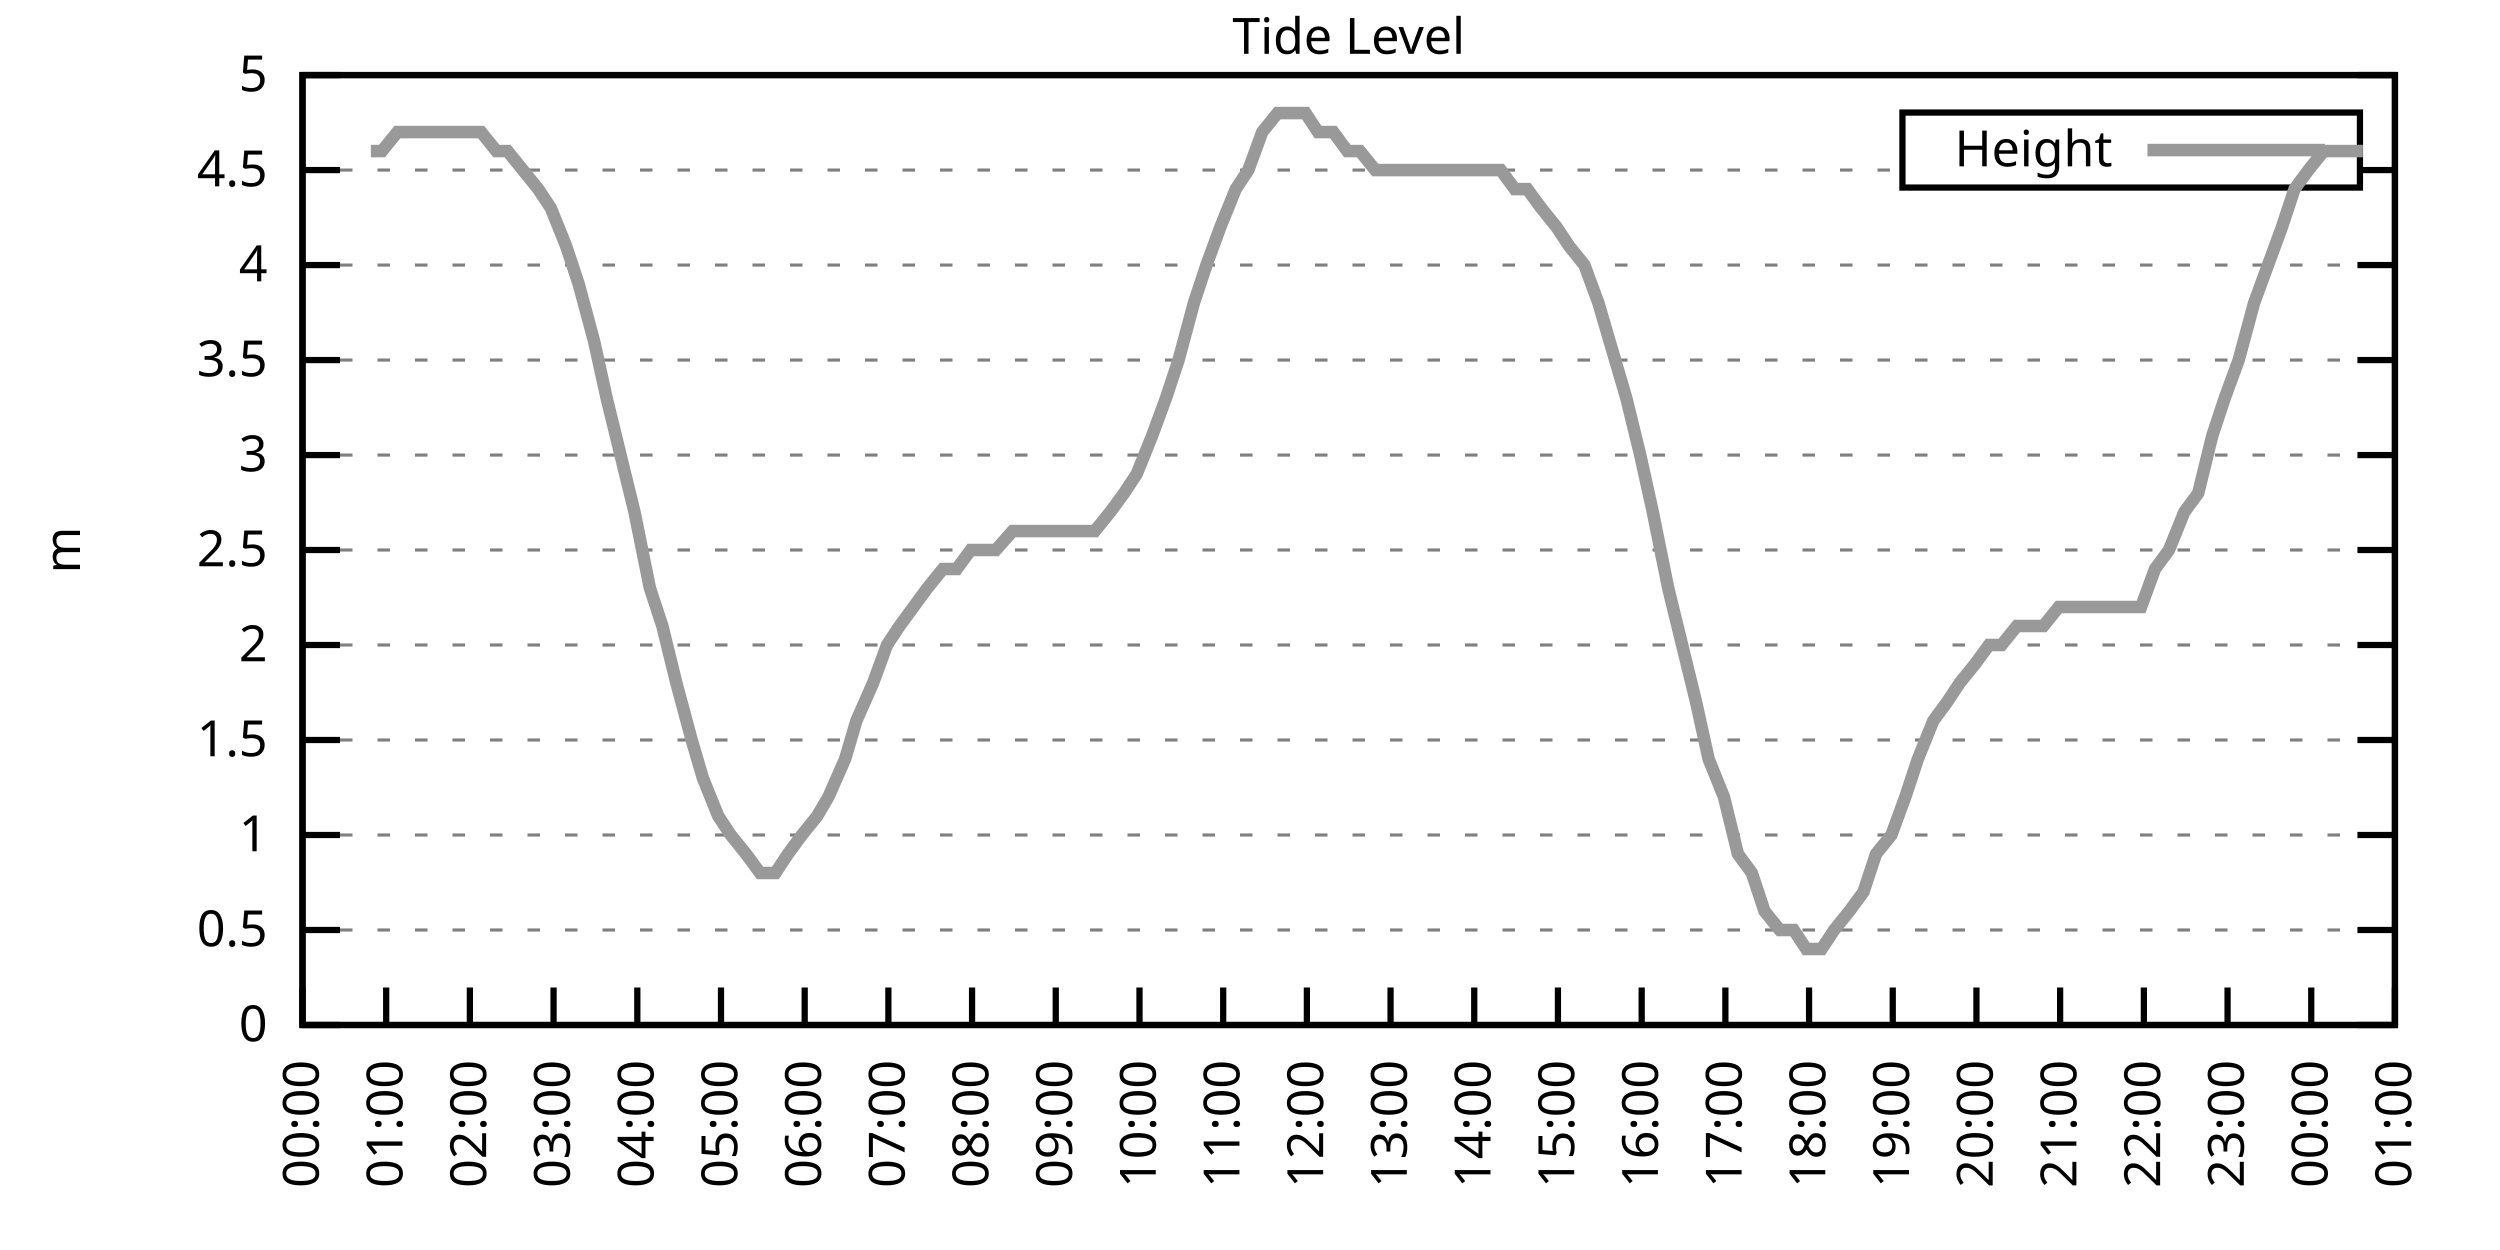
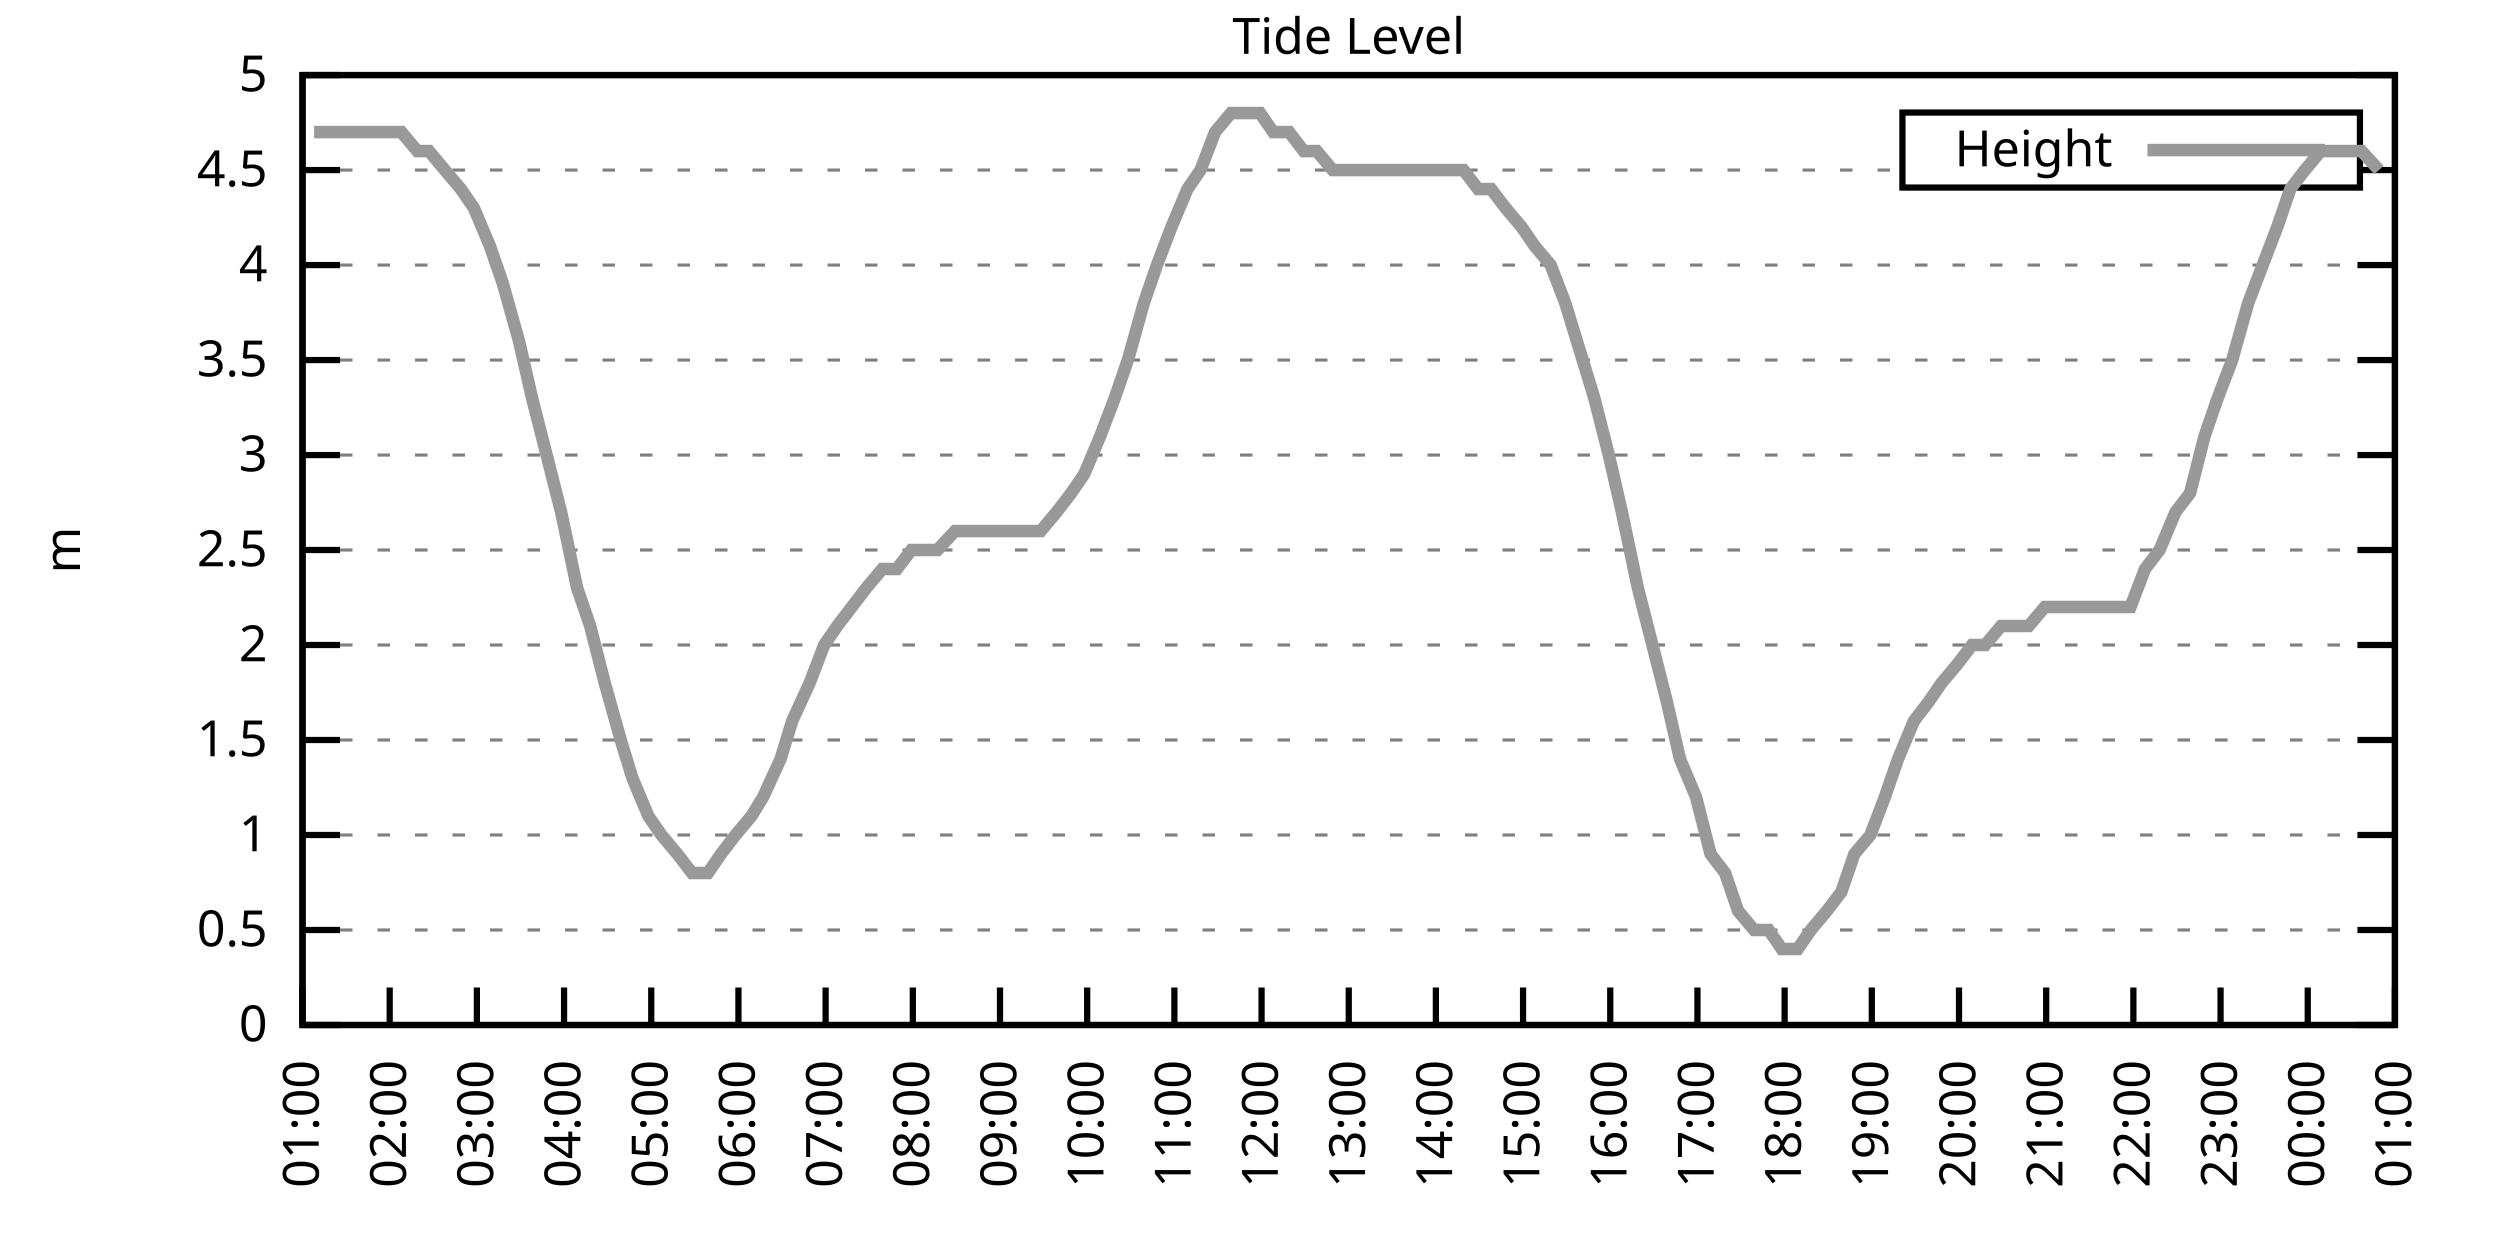
<svg xmlns="http://www.w3.org/2000/svg" xmlns:xlink="http://www.w3.org/1999/xlink" width="400" height="200" viewBox="0 0 400 200">
  <g id="gnuplot_canvas">
    <rect x="0" y="0" width="400" height="200" fill="none" />
    <defs>
      <circle id="gpDot" r="0.5" stroke-width="0.5" stroke="currentColor" />
      <path id="gpPt0" stroke-width="0.333" stroke="currentColor" d="M-1,0 h2 M0,-1 v2" />
      <path id="gpPt1" stroke-width="0.333" stroke="currentColor" d="M-1,-1 L1,1 M1,-1 L-1,1" />
      <path id="gpPt2" stroke-width="0.333" stroke="currentColor" d="M-1,0 L1,0 M0,-1 L0,1 M-1,-1 L1,1 M-1,1 L1,-1" />
      <rect id="gpPt3" stroke-width="0.333" stroke="currentColor" x="-1" y="-1" width="2" height="2" />
      <rect id="gpPt4" stroke-width="0.333" stroke="currentColor" fill="currentColor" x="-1" y="-1" width="2" height="2" />
      <circle id="gpPt5" stroke-width="0.333" stroke="currentColor" cx="0" cy="0" r="1" />
      <use xlink:href="#gpPt5" id="gpPt6" fill="currentColor" stroke="none" />
      <path id="gpPt7" stroke-width="0.333" stroke="currentColor" d="M0,-1.33 L-1.33,0.67 L1.33,0.67 z" />
      <use xlink:href="#gpPt7" id="gpPt8" fill="currentColor" stroke="none" />
      <use xlink:href="#gpPt7" id="gpPt9" stroke="currentColor" transform="rotate(180)" />
      <use xlink:href="#gpPt9" id="gpPt10" fill="currentColor" stroke="none" />
      <use xlink:href="#gpPt3" id="gpPt11" stroke="currentColor" transform="rotate(45)" />
      <use xlink:href="#gpPt11" id="gpPt12" fill="currentColor" stroke="none" />
      <path id="gpPt13" stroke-width="0.333" stroke="currentColor" d="M0,1.330 L1.265,0.411 L0.782,-1.067 L-0.782,-1.076 L-1.265,0.411 z" />
      <use xlink:href="#gpPt13" id="gpPt14" fill="currentColor" stroke="none" />
      <filter id="textbox" filterUnits="objectBoundingBox" x="0" y="0" height="1" width="1">
        <feFlood flood-color="white" flood-opacity="1" result="bgnd" />
        <feComposite in="SourceGraphic" in2="bgnd" operator="atop" />
      </filter>
      <filter id="greybox" filterUnits="objectBoundingBox" x="0" y="0" height="1" width="1">
        <feFlood flood-color="lightgrey" flood-opacity="1" result="grey" />
        <feComposite in="SourceGraphic" in2="grey" operator="atop" />
      </filter>
    </defs>
    <g fill="none" color="white" stroke="currentColor" stroke-width="1.00" stroke-linecap="butt" stroke-linejoin="miter">
</g>
    <g fill="none" color="black" stroke="currentColor" stroke-width="1.00" stroke-linecap="butt" stroke-linejoin="miter">
      <g stroke="none" shape-rendering="crispEdges">
        <polygon fill="rgb(255, 255, 255)" points="48.40,164.00 383.18,164.00 383.18,12.02 48.40,12.02 " />
      </g>
    </g>
    <g fill="none" color="black" stroke="currentColor" stroke-width="1.00" stroke-linecap="butt" stroke-linejoin="miter">
</g>
    <g fill="none" color="black" stroke="black" stroke-width="0.50" stroke-linecap="butt" stroke-linejoin="miter">
</g>
    <g fill="none" color="gray" stroke="currentColor" stroke-width="0.50" stroke-linecap="butt" stroke-linejoin="miter">
      <path stroke="gray" stroke-dasharray="2,4" class="gridline" d="M48.40,164.00 L383.19,164.00  " />
    </g>
    <g fill="none" color="gray" stroke="gray" stroke-width="1.00" stroke-linecap="butt" stroke-linejoin="miter">
</g>
    <g fill="none" color="black" stroke="currentColor" stroke-width="1.00" stroke-linecap="butt" stroke-linejoin="miter">
      <path stroke="black" d="M48.40,164.00 L54.40,164.00 M383.19,164.00 L377.19,164.00  " />
      <g transform="translate(42.80,166.60)" stroke="none" fill="black" font-family="Sans" font-size="8.00" text-anchor="end">
        <text>
          <tspan font-family="Sans"> 0</tspan>
        </text>
      </g>
    </g>
    <g fill="none" color="black" stroke="currentColor" stroke-width="1.00" stroke-linecap="butt" stroke-linejoin="miter">
</g>
    <g fill="none" color="black" stroke="black" stroke-width="0.50" stroke-linecap="butt" stroke-linejoin="miter">
</g>
    <g fill="none" color="gray" stroke="currentColor" stroke-width="0.50" stroke-linecap="butt" stroke-linejoin="miter">
      <path stroke="gray" stroke-dasharray="2,4" class="gridline" d="M48.40,148.80 L383.19,148.80  " />
    </g>
    <g fill="none" color="gray" stroke="gray" stroke-width="1.00" stroke-linecap="butt" stroke-linejoin="miter">
</g>
    <g fill="none" color="black" stroke="currentColor" stroke-width="1.00" stroke-linecap="butt" stroke-linejoin="miter">
      <path stroke="black" d="M48.40,148.80 L54.40,148.80 M383.19,148.80 L377.19,148.80  " />
      <g transform="translate(42.80,151.40)" stroke="none" fill="black" font-family="Sans" font-size="8.00" text-anchor="end">
        <text>
          <tspan font-family="Sans"> 0.5</tspan>
        </text>
      </g>
    </g>
    <g fill="none" color="black" stroke="currentColor" stroke-width="1.00" stroke-linecap="butt" stroke-linejoin="miter">
</g>
    <g fill="none" color="black" stroke="black" stroke-width="0.50" stroke-linecap="butt" stroke-linejoin="miter">
</g>
    <g fill="none" color="gray" stroke="currentColor" stroke-width="0.50" stroke-linecap="butt" stroke-linejoin="miter">
      <path stroke="gray" stroke-dasharray="2,4" class="gridline" d="M48.40,133.60 L383.19,133.60  " />
    </g>
    <g fill="none" color="gray" stroke="gray" stroke-width="1.00" stroke-linecap="butt" stroke-linejoin="miter">
</g>
    <g fill="none" color="black" stroke="currentColor" stroke-width="1.00" stroke-linecap="butt" stroke-linejoin="miter">
      <path stroke="black" d="M48.40,133.60 L54.40,133.60 M383.19,133.60 L377.19,133.60  " />
      <g transform="translate(42.80,136.20)" stroke="none" fill="black" font-family="Sans" font-size="8.00" text-anchor="end">
        <text>
          <tspan font-family="Sans"> 1</tspan>
        </text>
      </g>
    </g>
    <g fill="none" color="black" stroke="currentColor" stroke-width="1.00" stroke-linecap="butt" stroke-linejoin="miter">
</g>
    <g fill="none" color="black" stroke="black" stroke-width="0.50" stroke-linecap="butt" stroke-linejoin="miter">
</g>
    <g fill="none" color="gray" stroke="currentColor" stroke-width="0.50" stroke-linecap="butt" stroke-linejoin="miter">
      <path stroke="gray" stroke-dasharray="2,4" class="gridline" d="M48.40,118.40 L383.19,118.40  " />
    </g>
    <g fill="none" color="gray" stroke="gray" stroke-width="1.00" stroke-linecap="butt" stroke-linejoin="miter">
</g>
    <g fill="none" color="black" stroke="currentColor" stroke-width="1.00" stroke-linecap="butt" stroke-linejoin="miter">
      <path stroke="black" d="M48.40,118.40 L54.40,118.40 M383.19,118.40 L377.19,118.40  " />
      <g transform="translate(42.80,121.00)" stroke="none" fill="black" font-family="Sans" font-size="8.00" text-anchor="end">
        <text>
          <tspan font-family="Sans"> 1.5</tspan>
        </text>
      </g>
    </g>
    <g fill="none" color="black" stroke="currentColor" stroke-width="1.00" stroke-linecap="butt" stroke-linejoin="miter">
</g>
    <g fill="none" color="black" stroke="black" stroke-width="0.50" stroke-linecap="butt" stroke-linejoin="miter">
</g>
    <g fill="none" color="gray" stroke="currentColor" stroke-width="0.50" stroke-linecap="butt" stroke-linejoin="miter">
      <path stroke="gray" stroke-dasharray="2,4" class="gridline" d="M48.40,103.20 L383.19,103.20  " />
    </g>
    <g fill="none" color="gray" stroke="gray" stroke-width="1.00" stroke-linecap="butt" stroke-linejoin="miter">
</g>
    <g fill="none" color="black" stroke="currentColor" stroke-width="1.00" stroke-linecap="butt" stroke-linejoin="miter">
      <path stroke="black" d="M48.40,103.20 L54.40,103.20 M383.19,103.20 L377.19,103.20  " />
      <g transform="translate(42.80,105.80)" stroke="none" fill="black" font-family="Sans" font-size="8.00" text-anchor="end">
        <text>
          <tspan font-family="Sans"> 2</tspan>
        </text>
      </g>
    </g>
    <g fill="none" color="black" stroke="currentColor" stroke-width="1.00" stroke-linecap="butt" stroke-linejoin="miter">
</g>
    <g fill="none" color="black" stroke="black" stroke-width="0.50" stroke-linecap="butt" stroke-linejoin="miter">
</g>
    <g fill="none" color="gray" stroke="currentColor" stroke-width="0.50" stroke-linecap="butt" stroke-linejoin="miter">
      <path stroke="gray" stroke-dasharray="2,4" class="gridline" d="M48.40,88.00 L383.19,88.00  " />
    </g>
    <g fill="none" color="gray" stroke="gray" stroke-width="1.00" stroke-linecap="butt" stroke-linejoin="miter">
</g>
    <g fill="none" color="black" stroke="currentColor" stroke-width="1.00" stroke-linecap="butt" stroke-linejoin="miter">
      <path stroke="black" d="M48.40,88.00 L54.40,88.00 M383.19,88.00 L377.19,88.00  " />
      <g transform="translate(42.80,90.60)" stroke="none" fill="black" font-family="Sans" font-size="8.00" text-anchor="end">
        <text>
          <tspan font-family="Sans"> 2.5</tspan>
        </text>
      </g>
    </g>
    <g fill="none" color="black" stroke="currentColor" stroke-width="1.00" stroke-linecap="butt" stroke-linejoin="miter">
</g>
    <g fill="none" color="black" stroke="black" stroke-width="0.50" stroke-linecap="butt" stroke-linejoin="miter">
</g>
    <g fill="none" color="gray" stroke="currentColor" stroke-width="0.50" stroke-linecap="butt" stroke-linejoin="miter">
      <path stroke="gray" stroke-dasharray="2,4" class="gridline" d="M48.40,72.81 L383.19,72.81  " />
    </g>
    <g fill="none" color="gray" stroke="gray" stroke-width="1.00" stroke-linecap="butt" stroke-linejoin="miter">
</g>
    <g fill="none" color="black" stroke="currentColor" stroke-width="1.00" stroke-linecap="butt" stroke-linejoin="miter">
      <path stroke="black" d="M48.40,72.81 L54.40,72.81 M383.19,72.81 L377.19,72.81  " />
      <g transform="translate(42.80,75.41)" stroke="none" fill="black" font-family="Sans" font-size="8.00" text-anchor="end">
        <text>
          <tspan font-family="Sans"> 3</tspan>
        </text>
      </g>
    </g>
    <g fill="none" color="black" stroke="currentColor" stroke-width="1.00" stroke-linecap="butt" stroke-linejoin="miter">
</g>
    <g fill="none" color="black" stroke="black" stroke-width="0.50" stroke-linecap="butt" stroke-linejoin="miter">
</g>
    <g fill="none" color="gray" stroke="currentColor" stroke-width="0.50" stroke-linecap="butt" stroke-linejoin="miter">
      <path stroke="gray" stroke-dasharray="2,4" class="gridline" d="M48.40,57.61 L383.19,57.61  " />
    </g>
    <g fill="none" color="gray" stroke="gray" stroke-width="1.00" stroke-linecap="butt" stroke-linejoin="miter">
</g>
    <g fill="none" color="black" stroke="currentColor" stroke-width="1.00" stroke-linecap="butt" stroke-linejoin="miter">
      <path stroke="black" d="M48.40,57.61 L54.40,57.61 M383.19,57.61 L377.19,57.61  " />
      <g transform="translate(42.80,60.21)" stroke="none" fill="black" font-family="Sans" font-size="8.00" text-anchor="end">
        <text>
          <tspan font-family="Sans"> 3.5</tspan>
        </text>
      </g>
    </g>
    <g fill="none" color="black" stroke="currentColor" stroke-width="1.00" stroke-linecap="butt" stroke-linejoin="miter">
</g>
    <g fill="none" color="black" stroke="black" stroke-width="0.50" stroke-linecap="butt" stroke-linejoin="miter">
</g>
    <g fill="none" color="gray" stroke="currentColor" stroke-width="0.50" stroke-linecap="butt" stroke-linejoin="miter">
      <path stroke="gray" stroke-dasharray="2,4" class="gridline" d="M48.40,42.41 L383.19,42.41  " />
    </g>
    <g fill="none" color="gray" stroke="gray" stroke-width="1.00" stroke-linecap="butt" stroke-linejoin="miter">
</g>
    <g fill="none" color="black" stroke="currentColor" stroke-width="1.00" stroke-linecap="butt" stroke-linejoin="miter">
      <path stroke="black" d="M48.40,42.41 L54.40,42.41 M383.19,42.41 L377.19,42.41  " />
      <g transform="translate(42.80,45.01)" stroke="none" fill="black" font-family="Sans" font-size="8.00" text-anchor="end">
        <text>
          <tspan font-family="Sans"> 4</tspan>
        </text>
      </g>
    </g>
    <g fill="none" color="black" stroke="currentColor" stroke-width="1.00" stroke-linecap="butt" stroke-linejoin="miter">
</g>
    <g fill="none" color="black" stroke="black" stroke-width="0.50" stroke-linecap="butt" stroke-linejoin="miter">
</g>
    <g fill="none" color="gray" stroke="currentColor" stroke-width="0.50" stroke-linecap="butt" stroke-linejoin="miter">
      <path stroke="gray" stroke-dasharray="2,4" class="gridline" d="M48.40,27.21 L304.39,27.21 M377.59,27.21 L383.19,27.21  " />
    </g>
    <g fill="none" color="gray" stroke="gray" stroke-width="1.00" stroke-linecap="butt" stroke-linejoin="miter">
</g>
    <g fill="none" color="black" stroke="currentColor" stroke-width="1.00" stroke-linecap="butt" stroke-linejoin="miter">
      <path stroke="black" d="M48.40,27.21 L54.40,27.21 M383.19,27.21 L377.19,27.21  " />
      <g transform="translate(42.80,29.81)" stroke="none" fill="black" font-family="Sans" font-size="8.00" text-anchor="end">
        <text>
          <tspan font-family="Sans"> 4.5</tspan>
        </text>
      </g>
    </g>
    <g fill="none" color="black" stroke="currentColor" stroke-width="1.00" stroke-linecap="butt" stroke-linejoin="miter">
</g>
    <g fill="none" color="black" stroke="black" stroke-width="0.50" stroke-linecap="butt" stroke-linejoin="miter">
</g>
    <g fill="none" color="gray" stroke="currentColor" stroke-width="0.50" stroke-linecap="butt" stroke-linejoin="miter">
      <path stroke="gray" stroke-dasharray="2,4" class="gridline" d="M48.40,12.01 L383.19,12.01  " />
    </g>
    <g fill="none" color="gray" stroke="gray" stroke-width="1.00" stroke-linecap="butt" stroke-linejoin="miter">
</g>
    <g fill="none" color="black" stroke="currentColor" stroke-width="1.00" stroke-linecap="butt" stroke-linejoin="miter">
      <path stroke="black" d="M48.40,12.01 L54.40,12.01 M383.19,12.01 L377.19,12.01  " />
      <g transform="translate(42.80,14.61)" stroke="none" fill="black" font-family="Sans" font-size="8.00" text-anchor="end">
        <text>
          <tspan font-family="Sans"> 5</tspan>
        </text>
      </g>
    </g>
    <g fill="none" color="black" stroke="currentColor" stroke-width="1.00" stroke-linecap="butt" stroke-linejoin="miter">
      <path stroke="black" d="M48.40,164.00 L48.40,158.00  " />
      <g transform="translate(51.00,169.60) rotate(270.00)" stroke="none" fill="black" font-family="Sans" font-size="8.00" text-anchor="end">
        <text>
-           <tspan font-family="Sans">00:00</tspan>
-         </text>
-       </g>
-     </g>
-     <g fill="none" color="black" stroke="currentColor" stroke-width="1.00" stroke-linecap="butt" stroke-linejoin="miter">
-       <path stroke="black" d="M61.79,164.00 L61.79,158.00  " />
-       <g transform="translate(64.39,169.60) rotate(270.00)" stroke="none" fill="black" font-family="Sans" font-size="8.00" text-anchor="end">
-         <text>
          <tspan font-family="Sans">01:00</tspan>
        </text>
      </g>
    </g>
    <g fill="none" color="black" stroke="currentColor" stroke-width="1.00" stroke-linecap="butt" stroke-linejoin="miter">
-       <path stroke="black" d="M75.18,164.00 L75.18,158.00  " />
-       <g transform="translate(77.78,169.60) rotate(270.00)" stroke="none" fill="black" font-family="Sans" font-size="8.00" text-anchor="end">
+       <path stroke="black" d="M62.35,164.00 L62.35,158.00  " />
+       <g transform="translate(64.95,169.60) rotate(270.00)" stroke="none" fill="black" font-family="Sans" font-size="8.00" text-anchor="end">
        <text>
          <tspan font-family="Sans">02:00</tspan>
        </text>
      </g>
    </g>
    <g fill="none" color="black" stroke="currentColor" stroke-width="1.00" stroke-linecap="butt" stroke-linejoin="miter">
-       <path stroke="black" d="M88.57,164.00 L88.57,158.00  " />
-       <g transform="translate(91.17,169.60) rotate(270.00)" stroke="none" fill="black" font-family="Sans" font-size="8.00" text-anchor="end">
+       <path stroke="black" d="M76.30,164.00 L76.30,158.00  " />
+       <g transform="translate(78.90,169.60) rotate(270.00)" stroke="none" fill="black" font-family="Sans" font-size="8.00" text-anchor="end">
        <text>
          <tspan font-family="Sans">03:00</tspan>
        </text>
      </g>
    </g>
    <g fill="none" color="black" stroke="currentColor" stroke-width="1.00" stroke-linecap="butt" stroke-linejoin="miter">
-       <path stroke="black" d="M101.97,164.00 L101.97,158.00  " />
-       <g transform="translate(104.57,169.60) rotate(270.00)" stroke="none" fill="black" font-family="Sans" font-size="8.00" text-anchor="end">
+       <path stroke="black" d="M90.25,164.00 L90.25,158.00  " />
+       <g transform="translate(92.85,169.60) rotate(270.00)" stroke="none" fill="black" font-family="Sans" font-size="8.00" text-anchor="end">
        <text>
          <tspan font-family="Sans">04:00</tspan>
        </text>
      </g>
    </g>
    <g fill="none" color="black" stroke="currentColor" stroke-width="1.00" stroke-linecap="butt" stroke-linejoin="miter">
-       <path stroke="black" d="M115.36,164.00 L115.36,158.00  " />
-       <g transform="translate(117.96,169.60) rotate(270.00)" stroke="none" fill="black" font-family="Sans" font-size="8.00" text-anchor="end">
+       <path stroke="black" d="M104.20,164.00 L104.20,158.00  " />
+       <g transform="translate(106.80,169.60) rotate(270.00)" stroke="none" fill="black" font-family="Sans" font-size="8.00" text-anchor="end">
        <text>
          <tspan font-family="Sans">05:00</tspan>
        </text>
      </g>
    </g>
    <g fill="none" color="black" stroke="currentColor" stroke-width="1.00" stroke-linecap="butt" stroke-linejoin="miter">
-       <path stroke="black" d="M128.75,164.00 L128.75,158.00  " />
-       <g transform="translate(131.35,169.60) rotate(270.00)" stroke="none" fill="black" font-family="Sans" font-size="8.00" text-anchor="end">
+       <path stroke="black" d="M118.15,164.00 L118.15,158.00  " />
+       <g transform="translate(120.75,169.60) rotate(270.00)" stroke="none" fill="black" font-family="Sans" font-size="8.00" text-anchor="end">
        <text>
          <tspan font-family="Sans">06:00</tspan>
        </text>
      </g>
    </g>
    <g fill="none" color="black" stroke="currentColor" stroke-width="1.00" stroke-linecap="butt" stroke-linejoin="miter">
-       <path stroke="black" d="M142.14,164.00 L142.14,158.00  " />
-       <g transform="translate(144.74,169.60) rotate(270.00)" stroke="none" fill="black" font-family="Sans" font-size="8.00" text-anchor="end">
+       <path stroke="black" d="M132.10,164.00 L132.10,158.00  " />
+       <g transform="translate(134.70,169.60) rotate(270.00)" stroke="none" fill="black" font-family="Sans" font-size="8.00" text-anchor="end">
        <text>
          <tspan font-family="Sans">07:00</tspan>
        </text>
      </g>
    </g>
    <g fill="none" color="black" stroke="currentColor" stroke-width="1.00" stroke-linecap="butt" stroke-linejoin="miter">
-       <path stroke="black" d="M155.53,164.00 L155.53,158.00  " />
-       <g transform="translate(158.13,169.60) rotate(270.00)" stroke="none" fill="black" font-family="Sans" font-size="8.00" text-anchor="end">
+       <path stroke="black" d="M146.05,164.00 L146.05,158.00  " />
+       <g transform="translate(148.65,169.60) rotate(270.00)" stroke="none" fill="black" font-family="Sans" font-size="8.00" text-anchor="end">
        <text>
          <tspan font-family="Sans">08:00</tspan>
        </text>
      </g>
    </g>
    <g fill="none" color="black" stroke="currentColor" stroke-width="1.00" stroke-linecap="butt" stroke-linejoin="miter">
-       <path stroke="black" d="M168.92,164.00 L168.92,158.00  " />
-       <g transform="translate(171.52,169.60) rotate(270.00)" stroke="none" fill="black" font-family="Sans" font-size="8.00" text-anchor="end">
+       <path stroke="black" d="M160.00,164.00 L160.00,158.00  " />
+       <g transform="translate(162.60,169.60) rotate(270.00)" stroke="none" fill="black" font-family="Sans" font-size="8.00" text-anchor="end">
        <text>
          <tspan font-family="Sans">09:00</tspan>
        </text>
      </g>
    </g>
    <g fill="none" color="black" stroke="currentColor" stroke-width="1.00" stroke-linecap="butt" stroke-linejoin="miter">
-       <path stroke="black" d="M182.32,164.00 L182.32,158.00  " />
-       <g transform="translate(184.92,169.60) rotate(270.00)" stroke="none" fill="black" font-family="Sans" font-size="8.00" text-anchor="end">
+       <path stroke="black" d="M173.95,164.00 L173.95,158.00  " />
+       <g transform="translate(176.55,169.60) rotate(270.00)" stroke="none" fill="black" font-family="Sans" font-size="8.00" text-anchor="end">
        <text>
          <tspan font-family="Sans">10:00</tspan>
        </text>
      </g>
    </g>
    <g fill="none" color="black" stroke="currentColor" stroke-width="1.00" stroke-linecap="butt" stroke-linejoin="miter">
-       <path stroke="black" d="M195.71,164.00 L195.71,158.00  " />
-       <g transform="translate(198.31,169.60) rotate(270.00)" stroke="none" fill="black" font-family="Sans" font-size="8.00" text-anchor="end">
+       <path stroke="black" d="M187.90,164.00 L187.90,158.00  " />
+       <g transform="translate(190.50,169.60) rotate(270.00)" stroke="none" fill="black" font-family="Sans" font-size="8.00" text-anchor="end">
        <text>
          <tspan font-family="Sans">11:00</tspan>
        </text>
      </g>
    </g>
    <g fill="none" color="black" stroke="currentColor" stroke-width="1.00" stroke-linecap="butt" stroke-linejoin="miter">
-       <path stroke="black" d="M209.10,164.00 L209.10,158.00  " />
-       <g transform="translate(211.70,169.60) rotate(270.00)" stroke="none" fill="black" font-family="Sans" font-size="8.00" text-anchor="end">
+       <path stroke="black" d="M201.85,164.00 L201.85,158.00  " />
+       <g transform="translate(204.45,169.60) rotate(270.00)" stroke="none" fill="black" font-family="Sans" font-size="8.00" text-anchor="end">
        <text>
          <tspan font-family="Sans">12:00</tspan>
        </text>
      </g>
    </g>
    <g fill="none" color="black" stroke="currentColor" stroke-width="1.00" stroke-linecap="butt" stroke-linejoin="miter">
-       <path stroke="black" d="M222.49,164.00 L222.49,158.00  " />
-       <g transform="translate(225.09,169.60) rotate(270.00)" stroke="none" fill="black" font-family="Sans" font-size="8.00" text-anchor="end">
+       <path stroke="black" d="M215.80,164.00 L215.80,158.00  " />
+       <g transform="translate(218.40,169.60) rotate(270.00)" stroke="none" fill="black" font-family="Sans" font-size="8.00" text-anchor="end">
        <text>
          <tspan font-family="Sans">13:00</tspan>
        </text>
      </g>
    </g>
    <g fill="none" color="black" stroke="currentColor" stroke-width="1.00" stroke-linecap="butt" stroke-linejoin="miter">
-       <path stroke="black" d="M235.88,164.00 L235.88,158.00  " />
-       <g transform="translate(238.48,169.60) rotate(270.00)" stroke="none" fill="black" font-family="Sans" font-size="8.00" text-anchor="end">
+       <path stroke="black" d="M229.74,164.00 L229.74,158.00  " />
+       <g transform="translate(232.34,169.60) rotate(270.00)" stroke="none" fill="black" font-family="Sans" font-size="8.00" text-anchor="end">
        <text>
          <tspan font-family="Sans">14:00</tspan>
        </text>
      </g>
    </g>
    <g fill="none" color="black" stroke="currentColor" stroke-width="1.00" stroke-linecap="butt" stroke-linejoin="miter">
-       <path stroke="black" d="M249.27,164.00 L249.27,158.00  " />
-       <g transform="translate(251.87,169.60) rotate(270.00)" stroke="none" fill="black" font-family="Sans" font-size="8.00" text-anchor="end">
+       <path stroke="black" d="M243.69,164.00 L243.69,158.00  " />
+       <g transform="translate(246.29,169.60) rotate(270.00)" stroke="none" fill="black" font-family="Sans" font-size="8.00" text-anchor="end">
        <text>
          <tspan font-family="Sans">15:00</tspan>
        </text>
      </g>
    </g>
    <g fill="none" color="black" stroke="currentColor" stroke-width="1.00" stroke-linecap="butt" stroke-linejoin="miter">
-       <path stroke="black" d="M262.67,164.00 L262.67,158.00  " />
-       <g transform="translate(265.27,169.60) rotate(270.00)" stroke="none" fill="black" font-family="Sans" font-size="8.00" text-anchor="end">
+       <path stroke="black" d="M257.64,164.00 L257.64,158.00  " />
+       <g transform="translate(260.24,169.60) rotate(270.00)" stroke="none" fill="black" font-family="Sans" font-size="8.00" text-anchor="end">
        <text>
          <tspan font-family="Sans">16:00</tspan>
        </text>
      </g>
    </g>
    <g fill="none" color="black" stroke="currentColor" stroke-width="1.00" stroke-linecap="butt" stroke-linejoin="miter">
-       <path stroke="black" d="M276.06,164.00 L276.06,158.00  " />
-       <g transform="translate(278.66,169.60) rotate(270.00)" stroke="none" fill="black" font-family="Sans" font-size="8.00" text-anchor="end">
+       <path stroke="black" d="M271.59,164.00 L271.59,158.00  " />
+       <g transform="translate(274.19,169.60) rotate(270.00)" stroke="none" fill="black" font-family="Sans" font-size="8.00" text-anchor="end">
        <text>
          <tspan font-family="Sans">17:00</tspan>
        </text>
      </g>
    </g>
    <g fill="none" color="black" stroke="currentColor" stroke-width="1.00" stroke-linecap="butt" stroke-linejoin="miter">
-       <path stroke="black" d="M289.45,164.00 L289.45,158.00  " />
-       <g transform="translate(292.05,169.60) rotate(270.00)" stroke="none" fill="black" font-family="Sans" font-size="8.00" text-anchor="end">
+       <path stroke="black" d="M285.54,164.00 L285.54,158.00  " />
+       <g transform="translate(288.14,169.60) rotate(270.00)" stroke="none" fill="black" font-family="Sans" font-size="8.00" text-anchor="end">
        <text>
          <tspan font-family="Sans">18:00</tspan>
        </text>
      </g>
    </g>
    <g fill="none" color="black" stroke="currentColor" stroke-width="1.00" stroke-linecap="butt" stroke-linejoin="miter">
-       <path stroke="black" d="M302.84,164.00 L302.84,158.00  " />
-       <g transform="translate(305.44,169.60) rotate(270.00)" stroke="none" fill="black" font-family="Sans" font-size="8.00" text-anchor="end">
+       <path stroke="black" d="M299.49,164.00 L299.49,158.00  " />
+       <g transform="translate(302.09,169.60) rotate(270.00)" stroke="none" fill="black" font-family="Sans" font-size="8.00" text-anchor="end">
        <text>
          <tspan font-family="Sans">19:00</tspan>
        </text>
      </g>
    </g>
    <g fill="none" color="black" stroke="currentColor" stroke-width="1.00" stroke-linecap="butt" stroke-linejoin="miter">
-       <path stroke="black" d="M316.23,164.00 L316.23,158.00  " />
-       <g transform="translate(318.83,169.60) rotate(270.00)" stroke="none" fill="black" font-family="Sans" font-size="8.00" text-anchor="end">
+       <path stroke="black" d="M313.44,164.00 L313.44,158.00  " />
+       <g transform="translate(316.04,169.60) rotate(270.00)" stroke="none" fill="black" font-family="Sans" font-size="8.00" text-anchor="end">
        <text>
          <tspan font-family="Sans">20:00</tspan>
        </text>
      </g>
    </g>
    <g fill="none" color="black" stroke="currentColor" stroke-width="1.00" stroke-linecap="butt" stroke-linejoin="miter">
-       <path stroke="black" d="M329.62,164.00 L329.62,158.00  " />
-       <g transform="translate(332.22,169.60) rotate(270.00)" stroke="none" fill="black" font-family="Sans" font-size="8.00" text-anchor="end">
+       <path stroke="black" d="M327.39,164.00 L327.39,158.00  " />
+       <g transform="translate(329.99,169.60) rotate(270.00)" stroke="none" fill="black" font-family="Sans" font-size="8.00" text-anchor="end">
        <text>
          <tspan font-family="Sans">21:00</tspan>
        </text>
      </g>
    </g>
    <g fill="none" color="black" stroke="currentColor" stroke-width="1.00" stroke-linecap="butt" stroke-linejoin="miter">
-       <path stroke="black" d="M343.02,164.00 L343.02,158.00  " />
-       <g transform="translate(345.62,169.60) rotate(270.00)" stroke="none" fill="black" font-family="Sans" font-size="8.00" text-anchor="end">
+       <path stroke="black" d="M341.34,164.00 L341.34,158.00  " />
+       <g transform="translate(343.94,169.60) rotate(270.00)" stroke="none" fill="black" font-family="Sans" font-size="8.00" text-anchor="end">
        <text>
          <tspan font-family="Sans">22:00</tspan>
        </text>
      </g>
    </g>
    <g fill="none" color="black" stroke="currentColor" stroke-width="1.00" stroke-linecap="butt" stroke-linejoin="miter">
-       <path stroke="black" d="M356.41,164.00 L356.41,158.00  " />
-       <g transform="translate(359.01,169.60) rotate(270.00)" stroke="none" fill="black" font-family="Sans" font-size="8.00" text-anchor="end">
+       <path stroke="black" d="M355.29,164.00 L355.29,158.00  " />
+       <g transform="translate(357.89,169.60) rotate(270.00)" stroke="none" fill="black" font-family="Sans" font-size="8.00" text-anchor="end">
        <text>
          <tspan font-family="Sans">23:00</tspan>
        </text>
      </g>
    </g>
    <g fill="none" color="black" stroke="currentColor" stroke-width="1.00" stroke-linecap="butt" stroke-linejoin="miter">
-       <path stroke="black" d="M369.80,164.00 L369.80,158.00  " />
-       <g transform="translate(372.40,169.60) rotate(270.00)" stroke="none" fill="black" font-family="Sans" font-size="8.00" text-anchor="end">
+       <path stroke="black" d="M369.24,164.00 L369.24,158.00  " />
+       <g transform="translate(371.84,169.60) rotate(270.00)" stroke="none" fill="black" font-family="Sans" font-size="8.00" text-anchor="end">
        <text>
          <tspan font-family="Sans">00:00</tspan>
        </text>
      </g>
    </g>
    <g fill="none" color="black" stroke="currentColor" stroke-width="1.00" stroke-linecap="butt" stroke-linejoin="miter">
      <path stroke="black" d="M383.19,164.00 L383.19,158.00  " />
      <g transform="translate(385.79,169.60) rotate(270.00)" stroke="none" fill="black" font-family="Sans" font-size="8.00" text-anchor="end">
        <text>
          <tspan font-family="Sans">01:00</tspan>
        </text>
      </g>
    </g>
    <g fill="none" color="black" stroke="currentColor" stroke-width="1.00" stroke-linecap="butt" stroke-linejoin="miter">
</g>
    <g fill="none" color="black" stroke="currentColor" stroke-width="1.00" stroke-linecap="butt" stroke-linejoin="miter">
      <path stroke="black" d="M48.40,12.01 L48.40,164.00 L383.19,164.00 L383.19,12.01 L48.40,12.01 Z  " />
    </g>
    <g fill="none" color="black" stroke="currentColor" stroke-width="1.00" stroke-linecap="butt" stroke-linejoin="miter">
</g>
    <g fill="none" color="black" stroke="currentColor" stroke-width="1.00" stroke-linecap="butt" stroke-linejoin="miter">
      <path stroke="black" d="M304.39,30.01 L304.39,18.01 L377.59,18.01 L377.59,30.01 L304.39,30.01 Z  " />
    </g>
    <g id="Tide_level_plot_1">
      <g fill="none" color="white" stroke="black" stroke-width="2.00" stroke-linecap="butt" stroke-linejoin="miter">
</g>
      <g fill="none" color="black" stroke="currentColor" stroke-width="2.00" stroke-linecap="butt" stroke-linejoin="miter">
        <g transform="translate(337.99,26.61)" stroke="none" fill="black" font-family="Sans" font-size="8.00" text-anchor="end">
          <text>
            <tspan font-family="Sans">Height</tspan>
          </text>
        </g>
      </g>
      <g fill="none" color="black" stroke="currentColor" stroke-width="2.00" stroke-linecap="butt" stroke-linejoin="miter">
-         <path stroke="rgb(153, 153, 153)" d="M343.59,24.01 L371.99,24.01 M59.34,24.17 L61.12,24.17 L63.58,21.13 L65.81,21.13 L68.26,21.13 L70.50,21.13   L72.50,21.13 L74.74,21.13 L76.97,21.13 L79.42,24.17 L81.21,24.17 L83.66,27.21 L86.12,30.25 L88.13,33.29   L90.58,39.37 L92.59,45.45 L95.05,54.57 L97.06,63.69 L99.29,72.81 L101.52,81.93 L103.98,94.08 L105.98,100.16   L108.22,109.28 L110.67,118.40 L112.46,124.48 L114.91,130.56 L116.92,133.60 L119.38,136.64 L121.61,139.68 L124.06,139.68   L126.07,136.64 L128.30,133.60 L130.76,130.56 L132.54,127.52 L135.22,121.44 L137.01,115.36 L139.69,109.28 L141.92,103.20   L143.93,100.16 L146.16,97.12 L148.39,94.08 L150.85,91.04 L153.08,91.04 L155.31,88.00 L157.32,88.00 L159.33,88.00   L162.01,84.97 L164.24,84.97 L166.47,84.97 L168.70,84.97 L170.49,84.97 L172.94,84.97 L175.17,84.97 L177.63,81.93   L179.86,78.89 L181.87,75.85 L184.32,69.77 L186.56,63.69 L188.57,57.61 L191.02,48.49 L193.03,42.41 L195.26,36.33   L197.72,30.25 L199.73,27.21 L201.96,21.13 L204.41,18.09 L206.42,18.09 L208.88,18.09 L210.88,21.13 L213.34,21.13   L215.57,24.17 L217.58,24.17 L220.04,27.21 L222.27,27.21 L224.28,27.21 L226.51,27.21 L228.74,27.21 L231.20,27.21   L232.98,27.21 L235.66,27.21 L237.67,27.21 L240.12,27.21 L242.36,30.25 L244.36,30.25 L246.60,33.29 L249.05,36.33   L251.06,39.37 L253.51,42.41 L255.75,48.49 L257.53,54.57 L260.21,63.69 L262.44,72.81 L264.45,81.93 L266.91,94.08   L269.14,103.20 L271.37,112.32 L273.38,121.44 L275.83,127.52 L278.07,136.64 L280.30,139.68 L282.31,145.76 L284.76,148.80   L286.99,148.80 L289.00,151.84 L291.46,151.84 L293.47,148.80 L295.92,145.76 L298.15,142.72 L300.16,136.64 L302.62,133.60   L304.85,127.52 L306.86,121.44 L309.31,115.36 L311.54,112.32 L313.55,109.28 L316.01,106.24 L318.24,103.20 L320.25,103.20   L322.70,100.16 L324.94,100.16 L326.95,100.16 L329.40,97.12 L331.41,97.12 L333.86,97.12 L335.87,97.12 L338.33,97.12   L340.56,97.12 L342.57,97.12 L344.80,91.04 L347.03,88.00 L349.49,81.93 L351.72,78.89 L353.95,69.77 L355.96,63.69   L358.19,57.61 L360.65,48.49 L362.88,42.41 L365.11,36.33 L367.12,30.25 L369.35,27.21 L371.81,24.17 L374.04,24.17   L376.27,24.17 L378.06,24.17  " />
+         <path stroke="rgb(153, 153, 153)" d="M343.59,24.01 L371.99,24.01 M50.26,21.13 L52.58,21.13 L55.14,21.13 L57.47,21.13 L59.56,21.13 L61.88,21.13   L64.21,21.13 L66.77,24.17 L68.63,24.17 L71.18,27.21 L73.74,30.25 L75.83,33.29 L78.39,39.37 L80.48,45.45   L83.04,54.57 L85.13,63.69 L87.46,72.81 L89.78,81.93 L92.34,94.08 L94.43,100.16 L96.76,109.28 L99.32,118.40   L101.18,124.48 L103.73,130.56 L105.83,133.60 L108.38,136.64 L110.71,139.68 L113.27,139.68 L115.36,136.64 L117.68,133.60   L120.24,130.56 L122.10,127.52 L124.89,121.44 L126.75,115.36 L129.54,109.28 L131.87,103.20 L133.96,100.16 L136.28,97.12   L138.61,94.08 L141.16,91.04 L143.49,91.04 L145.81,88.00 L147.91,88.00 L150.00,88.00 L152.79,84.97 L155.11,84.97   L157.44,84.97 L159.76,84.97 L161.62,84.97 L164.18,84.97 L166.51,84.97 L169.06,81.93 L171.39,78.89 L173.48,75.85   L176.04,69.77 L178.36,63.69 L180.46,57.61 L183.01,48.49 L185.11,42.41 L187.43,36.33 L189.99,30.25 L192.08,27.21   L194.41,21.13 L196.96,18.09 L199.06,18.09 L201.61,18.09 L203.71,21.13 L206.26,21.13 L208.59,24.17 L210.68,24.17   L213.24,27.21 L215.56,27.21 L217.65,27.21 L219.98,27.21 L222.30,27.21 L224.86,27.21 L226.72,27.21 L229.51,27.21   L231.60,27.21 L234.16,27.21 L236.49,30.25 L238.58,30.25 L240.90,33.29 L243.46,36.33 L245.55,39.37 L248.11,42.41   L250.44,48.49 L252.30,54.57 L255.09,63.69 L257.41,72.81 L259.50,81.93 L262.06,94.08 L264.39,103.20 L266.71,112.32   L268.80,121.44 L271.36,127.52 L273.69,136.64 L276.01,139.68 L278.10,145.76 L280.66,148.80 L282.99,148.80 L285.08,151.84   L287.64,151.84 L289.73,148.80 L292.29,145.76 L294.61,142.72 L296.70,136.64 L299.26,133.60 L301.58,127.52 L303.68,121.44   L306.23,115.36 L308.56,112.32 L310.65,109.28 L313.21,106.24 L315.53,103.20 L317.63,103.20 L320.18,100.16 L322.51,100.16   L324.60,100.16 L327.16,97.12 L329.25,97.12 L331.81,97.12 L333.90,97.12 L336.46,97.12 L338.78,97.12 L340.88,97.12   L343.20,91.04 L345.53,88.00 L348.08,81.93 L350.41,78.89 L352.73,69.77 L354.83,63.69 L357.15,57.61 L359.71,48.49   L362.03,42.41 L364.36,36.33 L366.45,30.25 L368.78,27.21 L371.33,24.17 L373.66,24.17 L375.98,24.17 L377.84,24.17   L380.63,27.21  " />
      </g>
    </g>
    <g fill="none" color="black" stroke="currentColor" stroke-width="2.00" stroke-linecap="butt" stroke-linejoin="miter">
</g>
    <g fill="none" color="black" stroke="black" stroke-width="1.00" stroke-linecap="butt" stroke-linejoin="miter">
</g>
    <g fill="none" color="black" stroke="currentColor" stroke-width="1.00" stroke-linecap="butt" stroke-linejoin="miter">
      <path stroke="black" d="M48.40,12.01 L48.40,164.00 L383.19,164.00 L383.19,12.01 L48.40,12.01 Z  " />
      <g transform="translate(12.80,88.01) rotate(270.00)" stroke="none" fill="black" font-family="Sans" font-size="8.00" text-anchor="middle">
        <text>
          <tspan font-family="Sans">m</tspan>
        </text>
      </g>
    </g>
    <g fill="none" color="black" stroke="currentColor" stroke-width="1.00" stroke-linecap="butt" stroke-linejoin="miter">
</g>
    <g fill="none" color="black" stroke="currentColor" stroke-width="1.00" stroke-linecap="butt" stroke-linejoin="miter">
      <g transform="translate(215.79,8.61)" stroke="none" fill="black" font-family="Sans" font-size="8.00" text-anchor="middle">
        <text>
          <tspan font-family="Sans">Tide Level</tspan>
        </text>
      </g>
    </g>
    <g fill="none" color="black" stroke="currentColor" stroke-width="1.00" stroke-linecap="butt" stroke-linejoin="miter">
</g>
  </g>
</svg>
